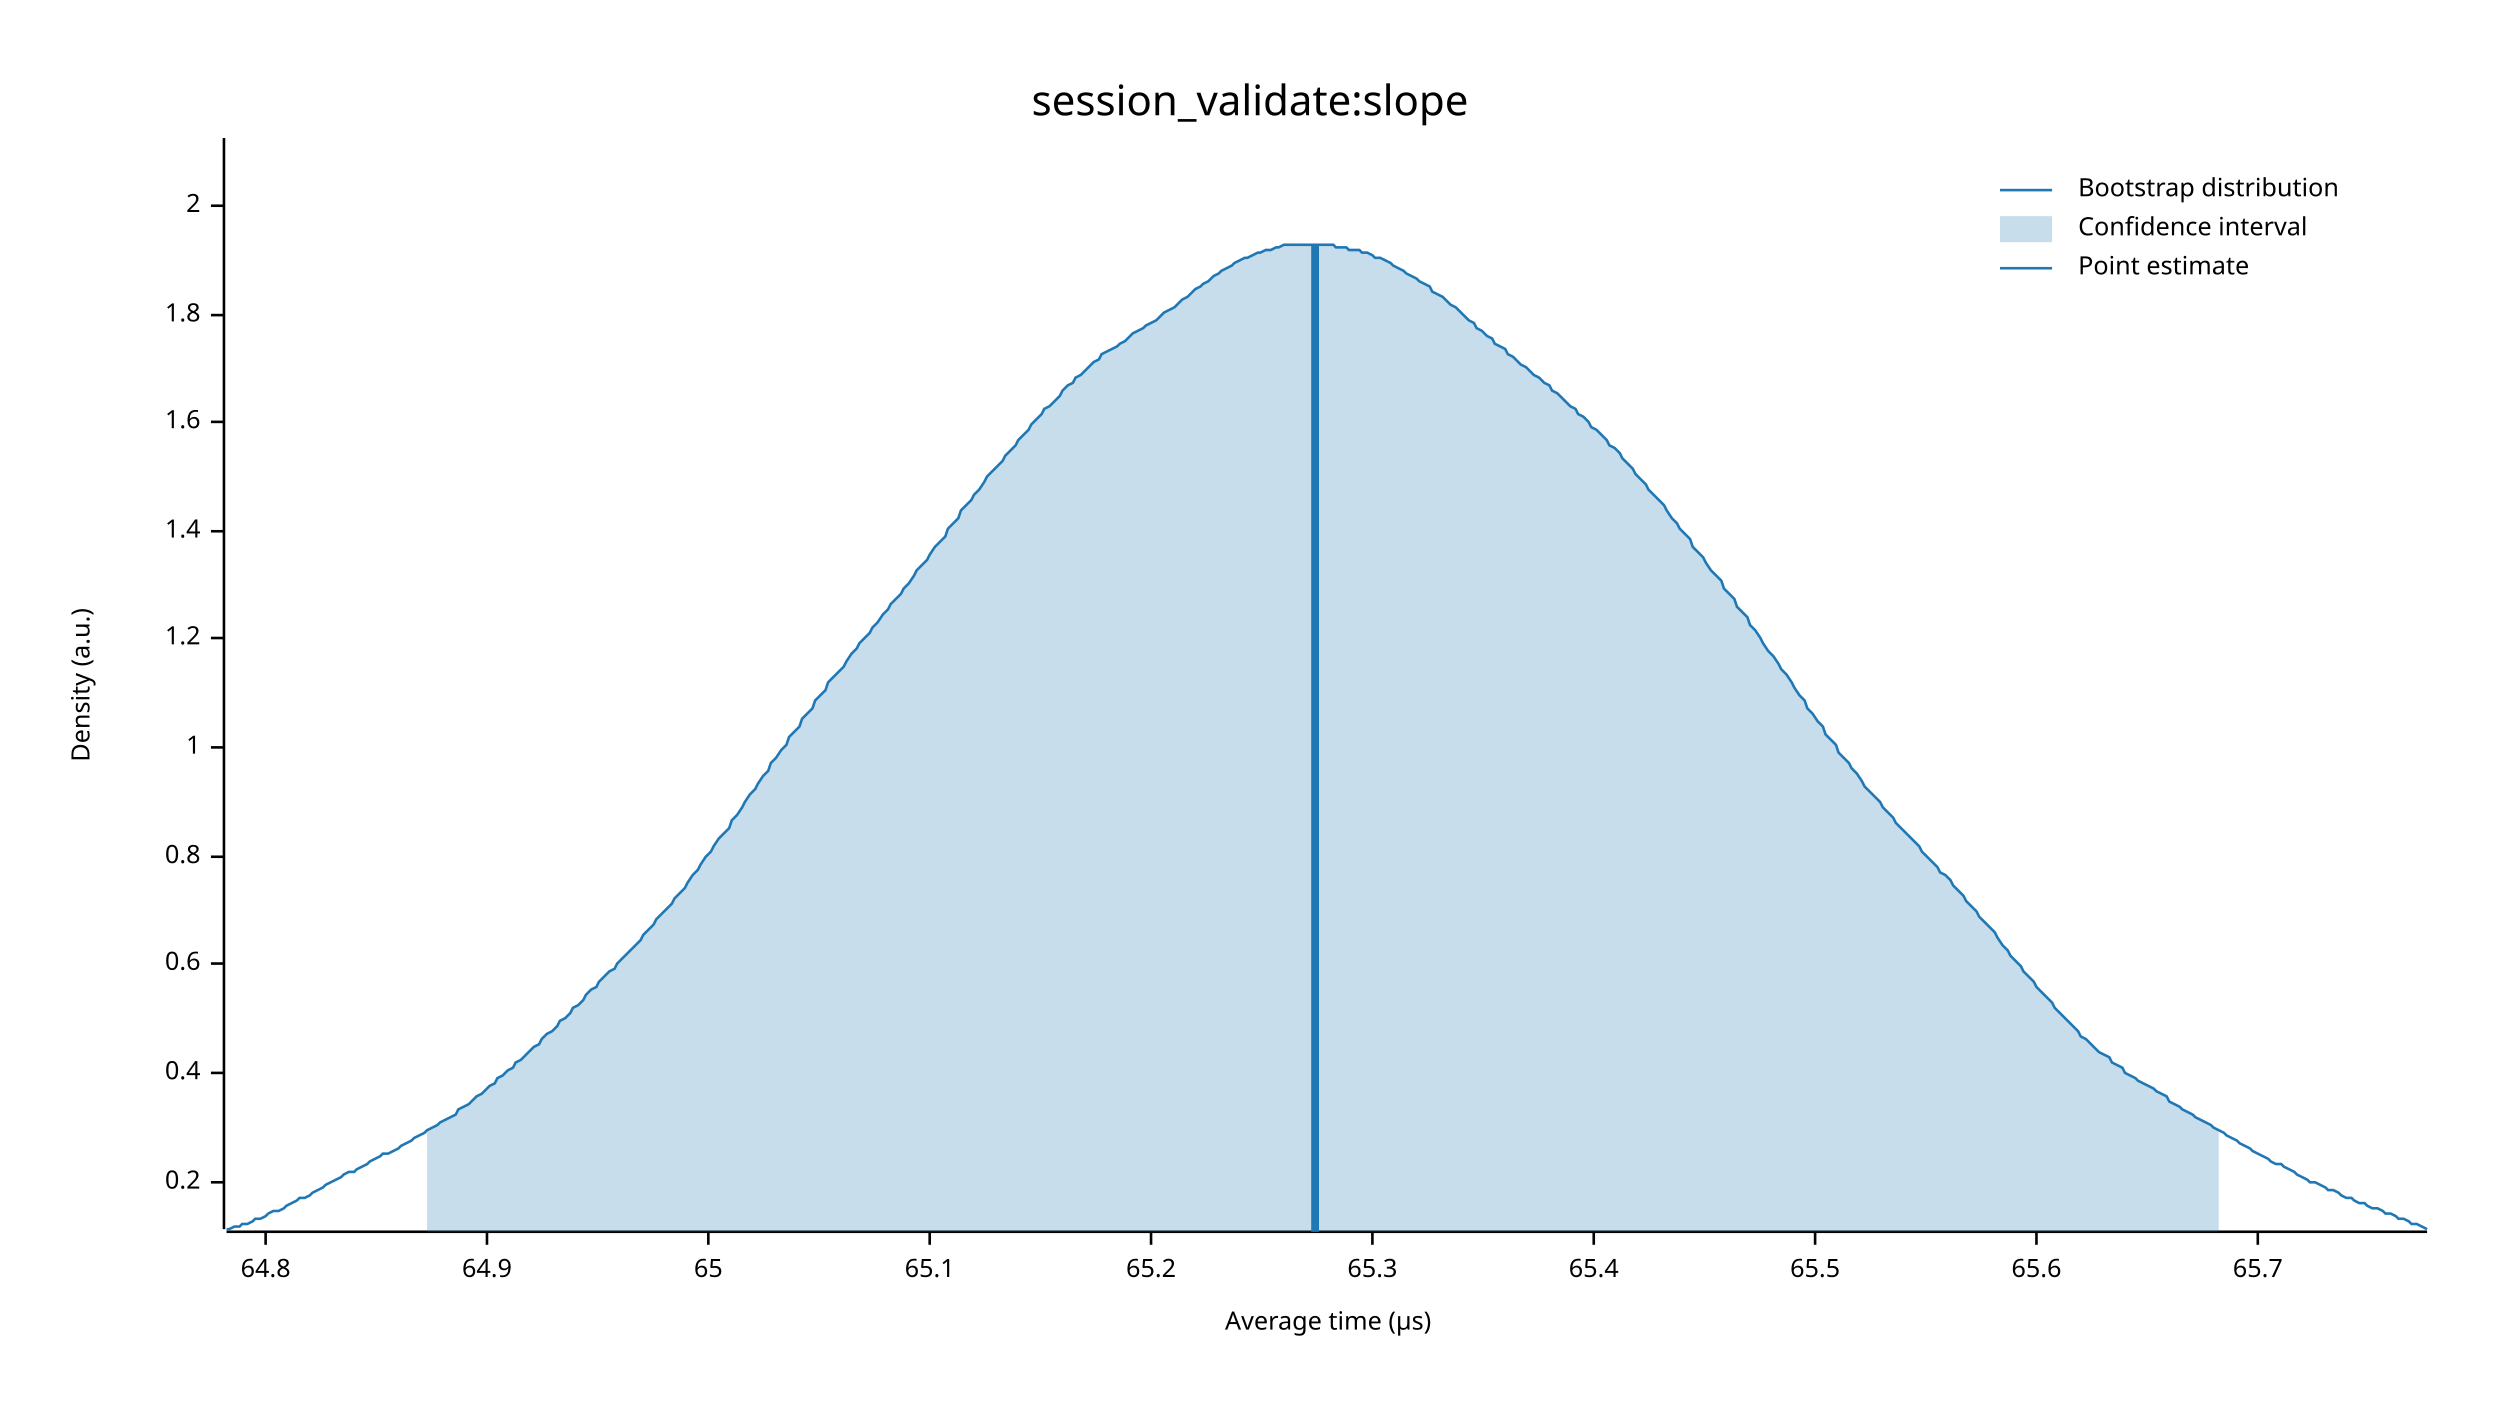
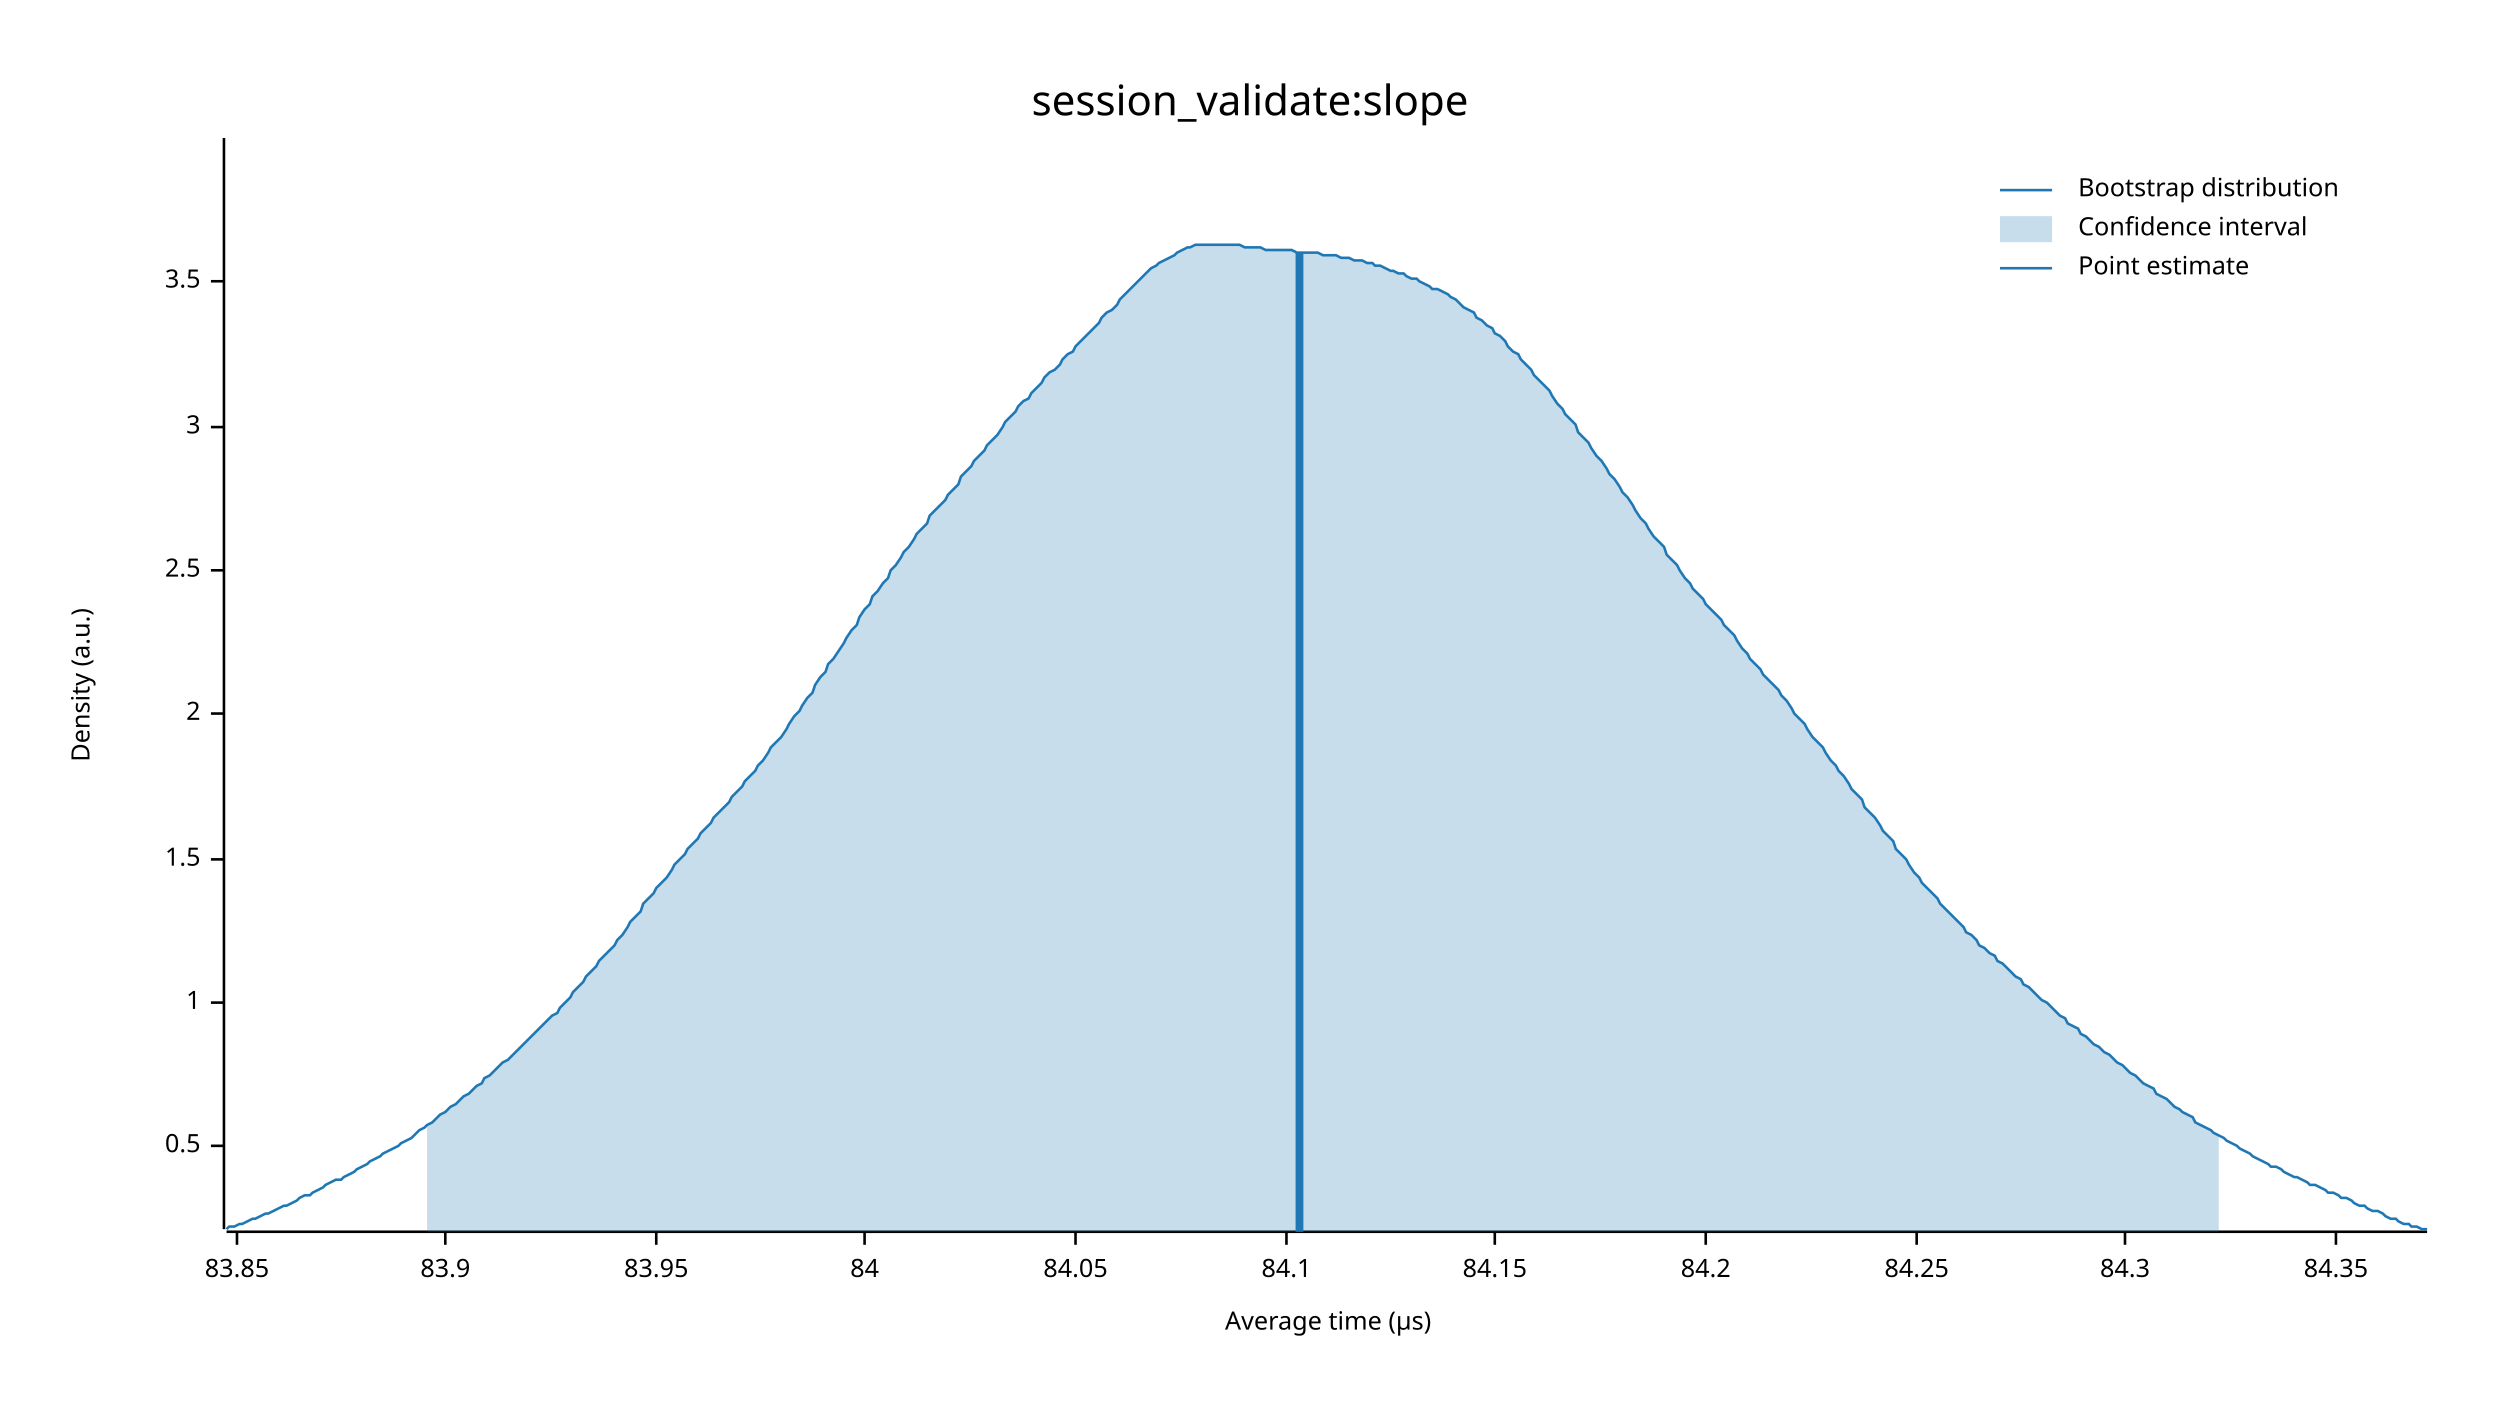
<svg xmlns="http://www.w3.org/2000/svg" width="960" height="540" viewBox="0 0 960 540">
  <text x="480" y="32" dy="0.76em" text-anchor="middle" font-family="sans-serif" font-size="16.129" opacity="1" fill="#000000">
session_validate:slope
</text>
  <text x="27" y="263" dy="0.76em" text-anchor="middle" font-family="sans-serif" font-size="9.677" opacity="1" fill="#000000" transform="rotate(270, 27, 263)">
Density (a.u.)
</text>
  <text x="510" y="513" dy="-0.5ex" text-anchor="middle" font-family="sans-serif" font-size="9.677" opacity="1" fill="#000000">
Average time (µs)
</text>
  <polyline fill="none" opacity="1" stroke="#000000" stroke-width="1" points="86,53 86,472 " />
-   <text x="77" y="454" dy="0.5ex" text-anchor="end" font-family="sans-serif" font-size="9.677" opacity="1" fill="#000000">
- 0.2
+   <text x="77" y="440" dy="0.5ex" text-anchor="end" font-family="sans-serif" font-size="9.677" opacity="1" fill="#000000">
+ 0.5
</text>
-   <polyline fill="none" opacity="1" stroke="#000000" stroke-width="1" points="81,454 86,454 " />
-   <text x="77" y="412" dy="0.5ex" text-anchor="end" font-family="sans-serif" font-size="9.677" opacity="1" fill="#000000">
- 0.4
- </text>
-   <polyline fill="none" opacity="1" stroke="#000000" stroke-width="1" points="81,412 86,412 " />
-   <text x="77" y="370" dy="0.5ex" text-anchor="end" font-family="sans-serif" font-size="9.677" opacity="1" fill="#000000">
- 0.6
- </text>
-   <polyline fill="none" opacity="1" stroke="#000000" stroke-width="1" points="81,370 86,370 " />
-   <text x="77" y="329" dy="0.5ex" text-anchor="end" font-family="sans-serif" font-size="9.677" opacity="1" fill="#000000">
- 0.8
- </text>
-   <polyline fill="none" opacity="1" stroke="#000000" stroke-width="1" points="81,329 86,329 " />
-   <text x="77" y="287" dy="0.5ex" text-anchor="end" font-family="sans-serif" font-size="9.677" opacity="1" fill="#000000">
+   <polyline fill="none" opacity="1" stroke="#000000" stroke-width="1" points="81,440 86,440 " />
+   <text x="77" y="385" dy="0.5ex" text-anchor="end" font-family="sans-serif" font-size="9.677" opacity="1" fill="#000000">
1
</text>
-   <polyline fill="none" opacity="1" stroke="#000000" stroke-width="1" points="81,287 86,287 " />
-   <text x="77" y="245" dy="0.5ex" text-anchor="end" font-family="sans-serif" font-size="9.677" opacity="1" fill="#000000">
- 1.2
+   <polyline fill="none" opacity="1" stroke="#000000" stroke-width="1" points="81,385 86,385 " />
+   <text x="77" y="330" dy="0.5ex" text-anchor="end" font-family="sans-serif" font-size="9.677" opacity="1" fill="#000000">
+ 1.5
</text>
-   <polyline fill="none" opacity="1" stroke="#000000" stroke-width="1" points="81,245 86,245 " />
-   <text x="77" y="204" dy="0.5ex" text-anchor="end" font-family="sans-serif" font-size="9.677" opacity="1" fill="#000000">
- 1.4
- </text>
-   <polyline fill="none" opacity="1" stroke="#000000" stroke-width="1" points="81,204 86,204 " />
-   <text x="77" y="162" dy="0.5ex" text-anchor="end" font-family="sans-serif" font-size="9.677" opacity="1" fill="#000000">
- 1.6
- </text>
-   <polyline fill="none" opacity="1" stroke="#000000" stroke-width="1" points="81,162 86,162 " />
-   <text x="77" y="121" dy="0.5ex" text-anchor="end" font-family="sans-serif" font-size="9.677" opacity="1" fill="#000000">
- 1.8
- </text>
-   <polyline fill="none" opacity="1" stroke="#000000" stroke-width="1" points="81,121 86,121 " />
-   <text x="77" y="79" dy="0.5ex" text-anchor="end" font-family="sans-serif" font-size="9.677" opacity="1" fill="#000000">
+   <polyline fill="none" opacity="1" stroke="#000000" stroke-width="1" points="81,330 86,330 " />
+   <text x="77" y="274" dy="0.5ex" text-anchor="end" font-family="sans-serif" font-size="9.677" opacity="1" fill="#000000">
2
</text>
-   <polyline fill="none" opacity="1" stroke="#000000" stroke-width="1" points="81,79 86,79 " />
+   <polyline fill="none" opacity="1" stroke="#000000" stroke-width="1" points="81,274 86,274 " />
+   <text x="77" y="219" dy="0.5ex" text-anchor="end" font-family="sans-serif" font-size="9.677" opacity="1" fill="#000000">
+ 2.5
+ </text>
+   <polyline fill="none" opacity="1" stroke="#000000" stroke-width="1" points="81,219 86,219 " />
+   <text x="77" y="164" dy="0.5ex" text-anchor="end" font-family="sans-serif" font-size="9.677" opacity="1" fill="#000000">
+ 3
+ </text>
+   <polyline fill="none" opacity="1" stroke="#000000" stroke-width="1" points="81,164 86,164 " />
+   <text x="77" y="108" dy="0.5ex" text-anchor="end" font-family="sans-serif" font-size="9.677" opacity="1" fill="#000000">
+ 3.5
+ </text>
+   <polyline fill="none" opacity="1" stroke="#000000" stroke-width="1" points="81,108 86,108 " />
  <polyline fill="none" opacity="1" stroke="#000000" stroke-width="1" points="87,473 932,473 " />
-   <text x="102" y="483" dy="0.76em" text-anchor="middle" font-family="sans-serif" font-size="9.677" opacity="1" fill="#000000">
- 64.8
+   <text x="91" y="483" dy="0.76em" text-anchor="middle" font-family="sans-serif" font-size="9.677" opacity="1" fill="#000000">
+ 83.85
</text>
-   <polyline fill="none" opacity="1" stroke="#000000" stroke-width="1" points="102,473 102,478 " />
-   <text x="187" y="483" dy="0.76em" text-anchor="middle" font-family="sans-serif" font-size="9.677" opacity="1" fill="#000000">
- 64.9
+   <polyline fill="none" opacity="1" stroke="#000000" stroke-width="1" points="91,473 91,478 " />
+   <text x="171" y="483" dy="0.76em" text-anchor="middle" font-family="sans-serif" font-size="9.677" opacity="1" fill="#000000">
+ 83.9
</text>
-   <polyline fill="none" opacity="1" stroke="#000000" stroke-width="1" points="187,473 187,478 " />
-   <text x="272" y="483" dy="0.76em" text-anchor="middle" font-family="sans-serif" font-size="9.677" opacity="1" fill="#000000">
- 65
+   <polyline fill="none" opacity="1" stroke="#000000" stroke-width="1" points="171,473 171,478 " />
+   <text x="252" y="483" dy="0.76em" text-anchor="middle" font-family="sans-serif" font-size="9.677" opacity="1" fill="#000000">
+ 83.95
</text>
-   <polyline fill="none" opacity="1" stroke="#000000" stroke-width="1" points="272,473 272,478 " />
-   <text x="357" y="483" dy="0.76em" text-anchor="middle" font-family="sans-serif" font-size="9.677" opacity="1" fill="#000000">
- 65.1
+   <polyline fill="none" opacity="1" stroke="#000000" stroke-width="1" points="252,473 252,478 " />
+   <text x="332" y="483" dy="0.76em" text-anchor="middle" font-family="sans-serif" font-size="9.677" opacity="1" fill="#000000">
+ 84
</text>
-   <polyline fill="none" opacity="1" stroke="#000000" stroke-width="1" points="357,473 357,478 " />
-   <text x="442" y="483" dy="0.76em" text-anchor="middle" font-family="sans-serif" font-size="9.677" opacity="1" fill="#000000">
- 65.2
+   <polyline fill="none" opacity="1" stroke="#000000" stroke-width="1" points="332,473 332,478 " />
+   <text x="413" y="483" dy="0.76em" text-anchor="middle" font-family="sans-serif" font-size="9.677" opacity="1" fill="#000000">
+ 84.05
</text>
-   <polyline fill="none" opacity="1" stroke="#000000" stroke-width="1" points="442,473 442,478 " />
-   <text x="527" y="483" dy="0.76em" text-anchor="middle" font-family="sans-serif" font-size="9.677" opacity="1" fill="#000000">
- 65.3
+   <polyline fill="none" opacity="1" stroke="#000000" stroke-width="1" points="413,473 413,478 " />
+   <text x="494" y="483" dy="0.76em" text-anchor="middle" font-family="sans-serif" font-size="9.677" opacity="1" fill="#000000">
+ 84.1
</text>
-   <polyline fill="none" opacity="1" stroke="#000000" stroke-width="1" points="527,473 527,478 " />
-   <text x="612" y="483" dy="0.76em" text-anchor="middle" font-family="sans-serif" font-size="9.677" opacity="1" fill="#000000">
- 65.4
+   <polyline fill="none" opacity="1" stroke="#000000" stroke-width="1" points="494,473 494,478 " />
+   <text x="574" y="483" dy="0.76em" text-anchor="middle" font-family="sans-serif" font-size="9.677" opacity="1" fill="#000000">
+ 84.15
</text>
-   <polyline fill="none" opacity="1" stroke="#000000" stroke-width="1" points="612,473 612,478 " />
-   <text x="697" y="483" dy="0.76em" text-anchor="middle" font-family="sans-serif" font-size="9.677" opacity="1" fill="#000000">
- 65.5
+   <polyline fill="none" opacity="1" stroke="#000000" stroke-width="1" points="574,473 574,478 " />
+   <text x="655" y="483" dy="0.76em" text-anchor="middle" font-family="sans-serif" font-size="9.677" opacity="1" fill="#000000">
+ 84.2
</text>
-   <polyline fill="none" opacity="1" stroke="#000000" stroke-width="1" points="697,473 697,478 " />
-   <text x="782" y="483" dy="0.76em" text-anchor="middle" font-family="sans-serif" font-size="9.677" opacity="1" fill="#000000">
- 65.6
+   <polyline fill="none" opacity="1" stroke="#000000" stroke-width="1" points="655,473 655,478 " />
+   <text x="736" y="483" dy="0.76em" text-anchor="middle" font-family="sans-serif" font-size="9.677" opacity="1" fill="#000000">
+ 84.25
</text>
-   <polyline fill="none" opacity="1" stroke="#000000" stroke-width="1" points="782,473 782,478 " />
-   <text x="867" y="483" dy="0.76em" text-anchor="middle" font-family="sans-serif" font-size="9.677" opacity="1" fill="#000000">
- 65.7
+   <polyline fill="none" opacity="1" stroke="#000000" stroke-width="1" points="736,473 736,478 " />
+   <text x="816" y="483" dy="0.76em" text-anchor="middle" font-family="sans-serif" font-size="9.677" opacity="1" fill="#000000">
+ 84.3
</text>
-   <polyline fill="none" opacity="1" stroke="#000000" stroke-width="1" points="867,473 867,478 " />
-   <polyline fill="none" opacity="1" stroke="#1F78B4" stroke-width="1" points="87,472 88,472 90,471 92,471 93,470 95,470 97,469 98,468 100,468 102,467 103,466 105,465 107,465 109,464 110,463 112,462 114,461 115,460 117,460 119,459 120,458 122,457 124,456 125,455 127,454 129,453 131,452 132,451 134,450 136,450 137,449 139,448 141,447 142,446 144,445 146,444 147,443 149,443 151,442 153,441 154,440 156,439 158,438 159,437 161,436 163,435 164,434 166,433 168,432 169,431 171,430 173,429 175,428 176,426 178,425 180,424 181,423 183,421 185,420 186,419 188,417 190,416 191,414 193,413 195,411 197,410 198,408 200,407 202,405 203,404 205,402 207,401 208,399 210,397 212,396 214,394 215,392 217,391 219,389 220,387 222,386 224,384 225,382 227,380 229,379 230,377 232,375 234,373 236,372 237,370 239,368 241,366 242,365 244,363 246,361 247,359 249,357 251,355 252,353 254,351 256,349 258,347 259,345 261,343 263,341 264,339 266,336 268,334 269,332 271,329 273,327 274,325 276,322 278,320 280,318 281,315 283,313 285,310 286,308 288,305 290,303 291,301 293,298 295,296 296,293 298,291 300,288 302,286 303,283 305,281 307,279 308,276 310,274 312,272 313,269 315,267 317,265 318,262 320,260 322,258 324,256 325,254 327,251 329,249 330,247 332,245 334,243 335,241 337,239 339,236 341,234 342,232 344,230 346,228 347,226 349,224 351,221 352,219 354,217 356,215 357,213 359,210 361,208 363,206 364,203 366,201 368,199 369,196 371,194 373,192 374,190 376,188 378,185 379,183 381,181 383,179 385,177 386,175 388,173 390,171 391,169 393,167 395,165 396,163 398,161 400,159 401,157 403,156 405,154 407,152 408,150 410,148 412,147 413,145 415,144 417,142 418,141 420,139 422,138 423,136 425,135 427,134 429,133 430,132 432,131 434,129 435,128 437,127 439,126 440,125 442,124 444,123 445,122 447,120 449,119 451,118 452,117 454,115 456,114 457,113 459,111 461,110 462,109 464,108 466,106 468,105 469,104 471,103 473,102 474,101 476,100 478,99 479,99 481,98 483,97 484,97 486,96 488,96 490,95 491,95 493,94 495,94 496,94 498,94 500,94 501,94 503,94 505,94 506,94 508,94 510,94 512,94 513,95 515,95 517,95 518,96 520,96 522,96 523,97 525,97 527,98 528,99 530,99 532,100 534,101 535,102 537,103 539,104 540,105 542,106 544,107 545,108 547,109 549,110 550,112 552,113 554,114 556,116 557,117 559,118 561,120 562,121 564,123 566,124 567,126 569,127 571,129 573,130 574,132 576,133 578,134 579,136 581,137 583,139 584,140 586,141 588,143 589,144 591,145 593,147 595,148 596,150 598,151 600,153 601,154 603,156 605,157 606,159 608,160 610,162 611,164 613,165 615,167 617,169 618,171 620,172 622,174 623,176 625,178 627,180 628,182 630,184 632,186 633,188 635,190 637,192 639,194 640,196 642,199 644,201 645,203 647,205 649,207 650,210 652,212 654,214 655,216 657,219 659,221 661,223 662,226 664,228 666,230 667,233 669,235 671,237 672,240 674,242 676,245 677,247 679,250 681,252 683,255 684,257 686,259 688,262 689,264 691,267 693,269 694,272 696,274 698,277 700,279 701,282 703,284 705,286 706,289 708,291 710,293 711,295 713,297 715,300 716,302 718,304 720,306 722,308 723,310 725,312 727,314 728,316 730,318 732,320 733,321 735,323 737,325 738,327 740,329 742,331 744,333 745,335 747,336 749,338 750,340 752,342 754,344 755,346 757,348 759,350 760,352 762,354 764,356 766,358 767,360 769,363 771,365 772,367 774,369 776,371 777,373 779,375 781,377 782,379 784,381 786,383 788,385 789,387 791,389 793,391 794,392 796,394 798,396 799,398 801,399 803,401 804,402 806,404 808,405 810,406 811,408 813,409 815,410 816,412 818,413 820,414 821,415 823,416 825,417 827,418 828,419 830,420 832,421 833,423 835,424 837,425 838,426 840,427 842,428 843,429 845,430 847,431 849,432 850,433 852,434 854,435 855,436 857,437 859,438 860,439 862,440 864,441 865,442 867,443 869,444 871,445 872,446 874,447 876,447 877,448 879,449 881,450 882,451 884,452 886,453 887,454 889,454 891,455 893,456 894,457 896,457 898,458 899,459 901,460 903,460 904,461 906,462 908,462 909,463 911,464 913,464 915,465 916,466 918,466 920,467 921,468 923,468 925,469 926,470 928,470 930,471 932,472 " />
-   <polygon opacity="0.25" fill="#1F78B4" points="164,434 166,433 168,432 169,431 171,430 173,429 175,428 176,426 178,425 180,424 181,423 183,421 185,420 186,419 188,417 190,416 191,414 193,413 195,411 197,410 198,408 200,407 202,405 203,404 205,402 207,401 208,399 210,397 212,396 214,394 215,392 217,391 219,389 220,387 222,386 224,384 225,382 227,380 229,379 230,377 232,375 234,373 236,372 237,370 239,368 241,366 242,365 244,363 246,361 247,359 249,357 251,355 252,353 254,351 256,349 258,347 259,345 261,343 263,341 264,339 266,336 268,334 269,332 271,329 273,327 274,325 276,322 278,320 280,318 281,315 283,313 285,310 286,308 288,305 290,303 291,301 293,298 295,296 296,293 298,291 300,288 302,286 303,283 305,281 307,279 308,276 310,274 312,272 313,269 315,267 317,265 318,262 320,260 322,258 324,256 325,254 327,251 329,249 330,247 332,245 334,243 335,241 337,239 339,236 341,234 342,232 344,230 346,228 347,226 349,224 351,221 352,219 354,217 356,215 357,213 359,210 361,208 363,206 364,203 366,201 368,199 369,196 371,194 373,192 374,190 376,188 378,185 379,183 381,181 383,179 385,177 386,175 388,173 390,171 391,169 393,167 395,165 396,163 398,161 400,159 401,157 403,156 405,154 407,152 408,150 410,148 412,147 413,145 415,144 417,142 418,141 420,139 422,138 423,136 425,135 427,134 429,133 430,132 432,131 434,129 435,128 437,127 439,126 440,125 442,124 444,123 445,122 447,120 449,119 451,118 452,117 454,115 456,114 457,113 459,111 461,110 462,109 464,108 466,106 468,105 469,104 471,103 473,102 474,101 476,100 478,99 479,99 481,98 483,97 484,97 486,96 488,96 490,95 491,95 493,94 495,94 496,94 498,94 500,94 501,94 503,94 505,94 506,94 508,94 510,94 512,94 513,95 515,95 517,95 518,96 520,96 522,96 523,97 525,97 527,98 528,99 530,99 532,100 534,101 535,102 537,103 539,104 540,105 542,106 544,107 545,108 547,109 549,110 550,112 552,113 554,114 556,116 557,117 559,118 561,120 562,121 564,123 566,124 567,126 569,127 571,129 573,130 574,132 576,133 578,134 579,136 581,137 583,139 584,140 586,141 588,143 589,144 591,145 593,147 595,148 596,150 598,151 600,153 601,154 603,156 605,157 606,159 608,160 610,162 611,164 613,165 615,167 617,169 618,171 620,172 622,174 623,176 625,178 627,180 628,182 630,184 632,186 633,188 635,190 637,192 639,194 640,196 642,199 644,201 645,203 647,205 649,207 650,210 652,212 654,214 655,216 657,219 659,221 661,223 662,226 664,228 666,230 667,233 669,235 671,237 672,240 674,242 676,245 677,247 679,250 681,252 683,255 684,257 686,259 688,262 689,264 691,267 693,269 694,272 696,274 698,277 700,279 701,282 703,284 705,286 706,289 708,291 710,293 711,295 713,297 715,300 716,302 718,304 720,306 722,308 723,310 725,312 727,314 728,316 730,318 732,320 733,321 735,323 737,325 738,327 740,329 742,331 744,333 745,335 747,336 749,338 750,340 752,342 754,344 755,346 757,348 759,350 760,352 762,354 764,356 766,358 767,360 769,363 771,365 772,367 774,369 776,371 777,373 779,375 781,377 782,379 784,381 786,383 788,385 789,387 791,389 793,391 794,392 796,394 798,396 799,398 801,399 803,401 804,402 806,404 808,405 810,406 811,408 813,409 815,410 816,412 818,413 820,414 821,415 823,416 825,417 827,418 828,419 830,420 832,421 833,423 835,424 837,425 838,426 840,427 842,428 843,429 845,430 847,431 849,432 850,433 852,434 852,473 164,473 " />
-   <polyline fill="none" opacity="1" stroke="#1F78B4" stroke-width="3" points="505,473 505,94 " />
+   <polyline fill="none" opacity="1" stroke="#000000" stroke-width="1" points="816,473 816,478 " />
+   <text x="897" y="483" dy="0.76em" text-anchor="middle" font-family="sans-serif" font-size="9.677" opacity="1" fill="#000000">
+ 84.35
+ </text>
+   <polyline fill="none" opacity="1" stroke="#000000" stroke-width="1" points="897,473 897,478 " />
+   <polyline fill="none" opacity="1" stroke="#1F78B4" stroke-width="1" points="87,472 88,471 90,471 92,470 93,470 95,469 97,468 98,468 100,467 102,466 103,466 105,465 107,464 109,463 110,463 112,462 114,461 115,460 117,459 119,459 120,458 122,457 124,456 125,455 127,454 129,453 131,453 132,452 134,451 136,450 137,449 139,448 141,447 142,446 144,445 146,444 147,443 149,442 151,441 153,440 154,439 156,438 158,437 159,436 161,434 163,433 164,432 166,431 168,429 169,428 171,427 173,425 175,424 176,423 178,421 180,420 181,419 183,417 185,416 186,414 188,413 190,411 191,410 193,408 195,407 197,405 198,404 200,402 202,400 203,399 205,397 207,395 208,394 210,392 212,390 214,389 215,387 217,385 219,383 220,381 222,379 224,377 225,375 227,373 229,371 230,369 232,367 234,365 236,363 237,361 239,359 241,356 242,354 244,352 246,350 247,347 249,345 251,343 252,341 254,339 256,337 258,334 259,332 261,330 263,328 264,326 266,324 268,322 269,320 271,318 273,316 274,314 276,312 278,310 280,308 281,306 283,304 285,302 286,300 288,298 290,296 291,294 293,292 295,289 296,287 298,285 300,283 302,280 303,278 305,275 307,273 308,271 310,268 312,266 313,263 315,260 317,258 318,255 320,253 322,250 324,247 325,245 327,242 329,240 330,237 332,234 334,232 335,229 337,227 339,224 341,222 342,219 344,217 346,214 347,212 349,210 351,207 352,205 354,203 356,201 357,198 359,196 361,194 363,192 364,190 366,188 368,186 369,183 371,181 373,179 374,177 376,175 378,173 379,171 381,169 383,167 385,164 386,162 388,160 390,158 391,156 393,154 395,153 396,151 398,149 400,147 401,145 403,143 405,142 407,140 408,138 410,136 412,135 413,133 415,131 417,129 418,128 420,126 422,124 423,122 425,120 427,119 429,117 430,115 432,113 434,111 435,110 437,108 439,106 440,105 442,103 444,102 445,101 447,100 449,99 451,98 452,97 454,96 456,95 457,95 459,94 461,94 462,94 464,94 466,94 468,94 469,94 471,94 473,94 474,94 476,94 478,95 479,95 481,95 483,95 484,95 486,96 488,96 490,96 491,96 493,96 495,96 496,96 498,97 500,97 501,97 503,97 505,97 506,97 508,98 510,98 512,98 513,98 515,99 517,99 518,99 520,100 522,100 523,100 525,101 527,101 528,102 530,102 532,103 534,104 535,104 537,105 539,105 540,106 542,107 544,107 545,108 547,109 549,110 550,111 552,111 554,112 556,113 557,114 559,115 561,117 562,118 564,119 566,120 567,122 569,123 571,125 573,126 574,128 576,129 578,131 579,133 581,135 583,136 584,138 586,140 588,142 589,144 591,146 593,148 595,150 596,152 598,155 600,157 601,159 603,161 605,163 606,166 608,168 610,170 611,172 613,175 615,177 617,180 618,182 620,184 622,187 623,189 625,191 627,194 628,196 630,199 632,201 633,203 635,206 637,208 639,210 640,213 642,215 644,217 645,219 647,222 649,224 650,226 652,228 654,230 655,232 657,234 659,236 661,238 662,240 664,242 666,244 667,246 669,249 671,251 672,253 674,255 676,257 677,259 679,261 681,263 683,265 684,267 686,269 688,272 689,274 691,276 693,278 694,280 696,283 698,285 700,287 701,289 703,292 705,294 706,296 708,298 710,301 711,303 713,305 715,307 716,310 718,312 720,314 722,317 723,319 725,321 727,323 728,326 730,328 732,330 733,332 735,335 737,337 738,339 740,341 742,343 744,345 745,347 747,349 749,351 750,352 752,354 754,356 755,358 757,359 759,361 760,363 762,364 764,366 766,367 767,369 769,370 771,372 772,373 774,375 776,376 777,378 779,379 781,381 782,382 784,384 786,385 788,387 789,388 791,390 793,391 794,393 796,394 798,395 799,397 801,398 803,400 804,401 806,402 808,404 810,405 811,406 813,408 815,409 816,410 818,412 820,413 821,414 823,416 825,417 827,418 828,420 830,421 832,422 833,423 835,425 837,426 838,427 840,428 842,429 843,431 845,432 847,433 849,434 850,435 852,436 854,437 855,438 857,439 859,440 860,441 862,442 864,443 865,444 867,445 869,446 871,447 872,448 874,448 876,449 877,450 879,451 881,452 882,452 884,453 886,454 887,455 889,455 891,456 893,457 894,458 896,458 898,459 899,460 901,460 903,461 904,462 906,463 908,463 909,464 911,465 913,465 915,466 916,467 918,468 920,468 921,469 923,470 925,470 926,471 928,471 930,472 932,472 " />
+   <polygon opacity="0.25" fill="#1F78B4" points="164,432 166,431 168,429 169,428 171,427 173,425 175,424 176,423 178,421 180,420 181,419 183,417 185,416 186,414 188,413 190,411 191,410 193,408 195,407 197,405 198,404 200,402 202,400 203,399 205,397 207,395 208,394 210,392 212,390 214,389 215,387 217,385 219,383 220,381 222,379 224,377 225,375 227,373 229,371 230,369 232,367 234,365 236,363 237,361 239,359 241,356 242,354 244,352 246,350 247,347 249,345 251,343 252,341 254,339 256,337 258,334 259,332 261,330 263,328 264,326 266,324 268,322 269,320 271,318 273,316 274,314 276,312 278,310 280,308 281,306 283,304 285,302 286,300 288,298 290,296 291,294 293,292 295,289 296,287 298,285 300,283 302,280 303,278 305,275 307,273 308,271 310,268 312,266 313,263 315,260 317,258 318,255 320,253 322,250 324,247 325,245 327,242 329,240 330,237 332,234 334,232 335,229 337,227 339,224 341,222 342,219 344,217 346,214 347,212 349,210 351,207 352,205 354,203 356,201 357,198 359,196 361,194 363,192 364,190 366,188 368,186 369,183 371,181 373,179 374,177 376,175 378,173 379,171 381,169 383,167 385,164 386,162 388,160 390,158 391,156 393,154 395,153 396,151 398,149 400,147 401,145 403,143 405,142 407,140 408,138 410,136 412,135 413,133 415,131 417,129 418,128 420,126 422,124 423,122 425,120 427,119 429,117 430,115 432,113 434,111 435,110 437,108 439,106 440,105 442,103 444,102 445,101 447,100 449,99 451,98 452,97 454,96 456,95 457,95 459,94 461,94 462,94 464,94 466,94 468,94 469,94 471,94 473,94 474,94 476,94 478,95 479,95 481,95 483,95 484,95 486,96 488,96 490,96 491,96 493,96 495,96 496,96 498,97 500,97 501,97 503,97 505,97 506,97 508,98 510,98 512,98 513,98 515,99 517,99 518,99 520,100 522,100 523,100 525,101 527,101 528,102 530,102 532,103 534,104 535,104 537,105 539,105 540,106 542,107 544,107 545,108 547,109 549,110 550,111 552,111 554,112 556,113 557,114 559,115 561,117 562,118 564,119 566,120 567,122 569,123 571,125 573,126 574,128 576,129 578,131 579,133 581,135 583,136 584,138 586,140 588,142 589,144 591,146 593,148 595,150 596,152 598,155 600,157 601,159 603,161 605,163 606,166 608,168 610,170 611,172 613,175 615,177 617,180 618,182 620,184 622,187 623,189 625,191 627,194 628,196 630,199 632,201 633,203 635,206 637,208 639,210 640,213 642,215 644,217 645,219 647,222 649,224 650,226 652,228 654,230 655,232 657,234 659,236 661,238 662,240 664,242 666,244 667,246 669,249 671,251 672,253 674,255 676,257 677,259 679,261 681,263 683,265 684,267 686,269 688,272 689,274 691,276 693,278 694,280 696,283 698,285 700,287 701,289 703,292 705,294 706,296 708,298 710,301 711,303 713,305 715,307 716,310 718,312 720,314 722,317 723,319 725,321 727,323 728,326 730,328 732,330 733,332 735,335 737,337 738,339 740,341 742,343 744,345 745,347 747,349 749,351 750,352 752,354 754,356 755,358 757,359 759,361 760,363 762,364 764,366 766,367 767,369 769,370 771,372 772,373 774,375 776,376 777,378 779,379 781,381 782,382 784,384 786,385 788,387 789,388 791,390 793,391 794,393 796,394 798,395 799,397 801,398 803,400 804,401 806,402 808,404 810,405 811,406 813,408 815,409 816,410 818,412 820,413 821,414 823,416 825,417 827,418 828,420 830,421 832,422 833,423 835,425 837,426 838,427 840,428 842,429 843,431 845,432 847,433 849,434 850,435 852,436 852,473 164,473 " />
+   <polyline fill="none" opacity="1" stroke="#1F78B4" stroke-width="3" points="499,473 499,97 " />
  <text x="798" y="68" dy="0.76em" text-anchor="start" font-family="sans-serif" font-size="9.677" opacity="1" fill="#000000">
Bootstrap distribution
</text>
  <text x="798" y="83" dy="0.76em" text-anchor="start" font-family="sans-serif" font-size="9.677" opacity="1" fill="#000000">
Confidence interval
</text>
  <text x="798" y="98" dy="0.76em" text-anchor="start" font-family="sans-serif" font-size="9.677" opacity="1" fill="#000000">
Point estimate
</text>
  <polyline fill="none" opacity="1" stroke="#1F78B4" stroke-width="1" points="768,73 788,73 " />
  <rect x="768" y="83" width="20" height="10" opacity="0.25" fill="#1F78B4" stroke="none" />
  <polyline fill="none" opacity="1" stroke="#1F78B4" stroke-width="1" points="768,103 788,103 " />
</svg>
